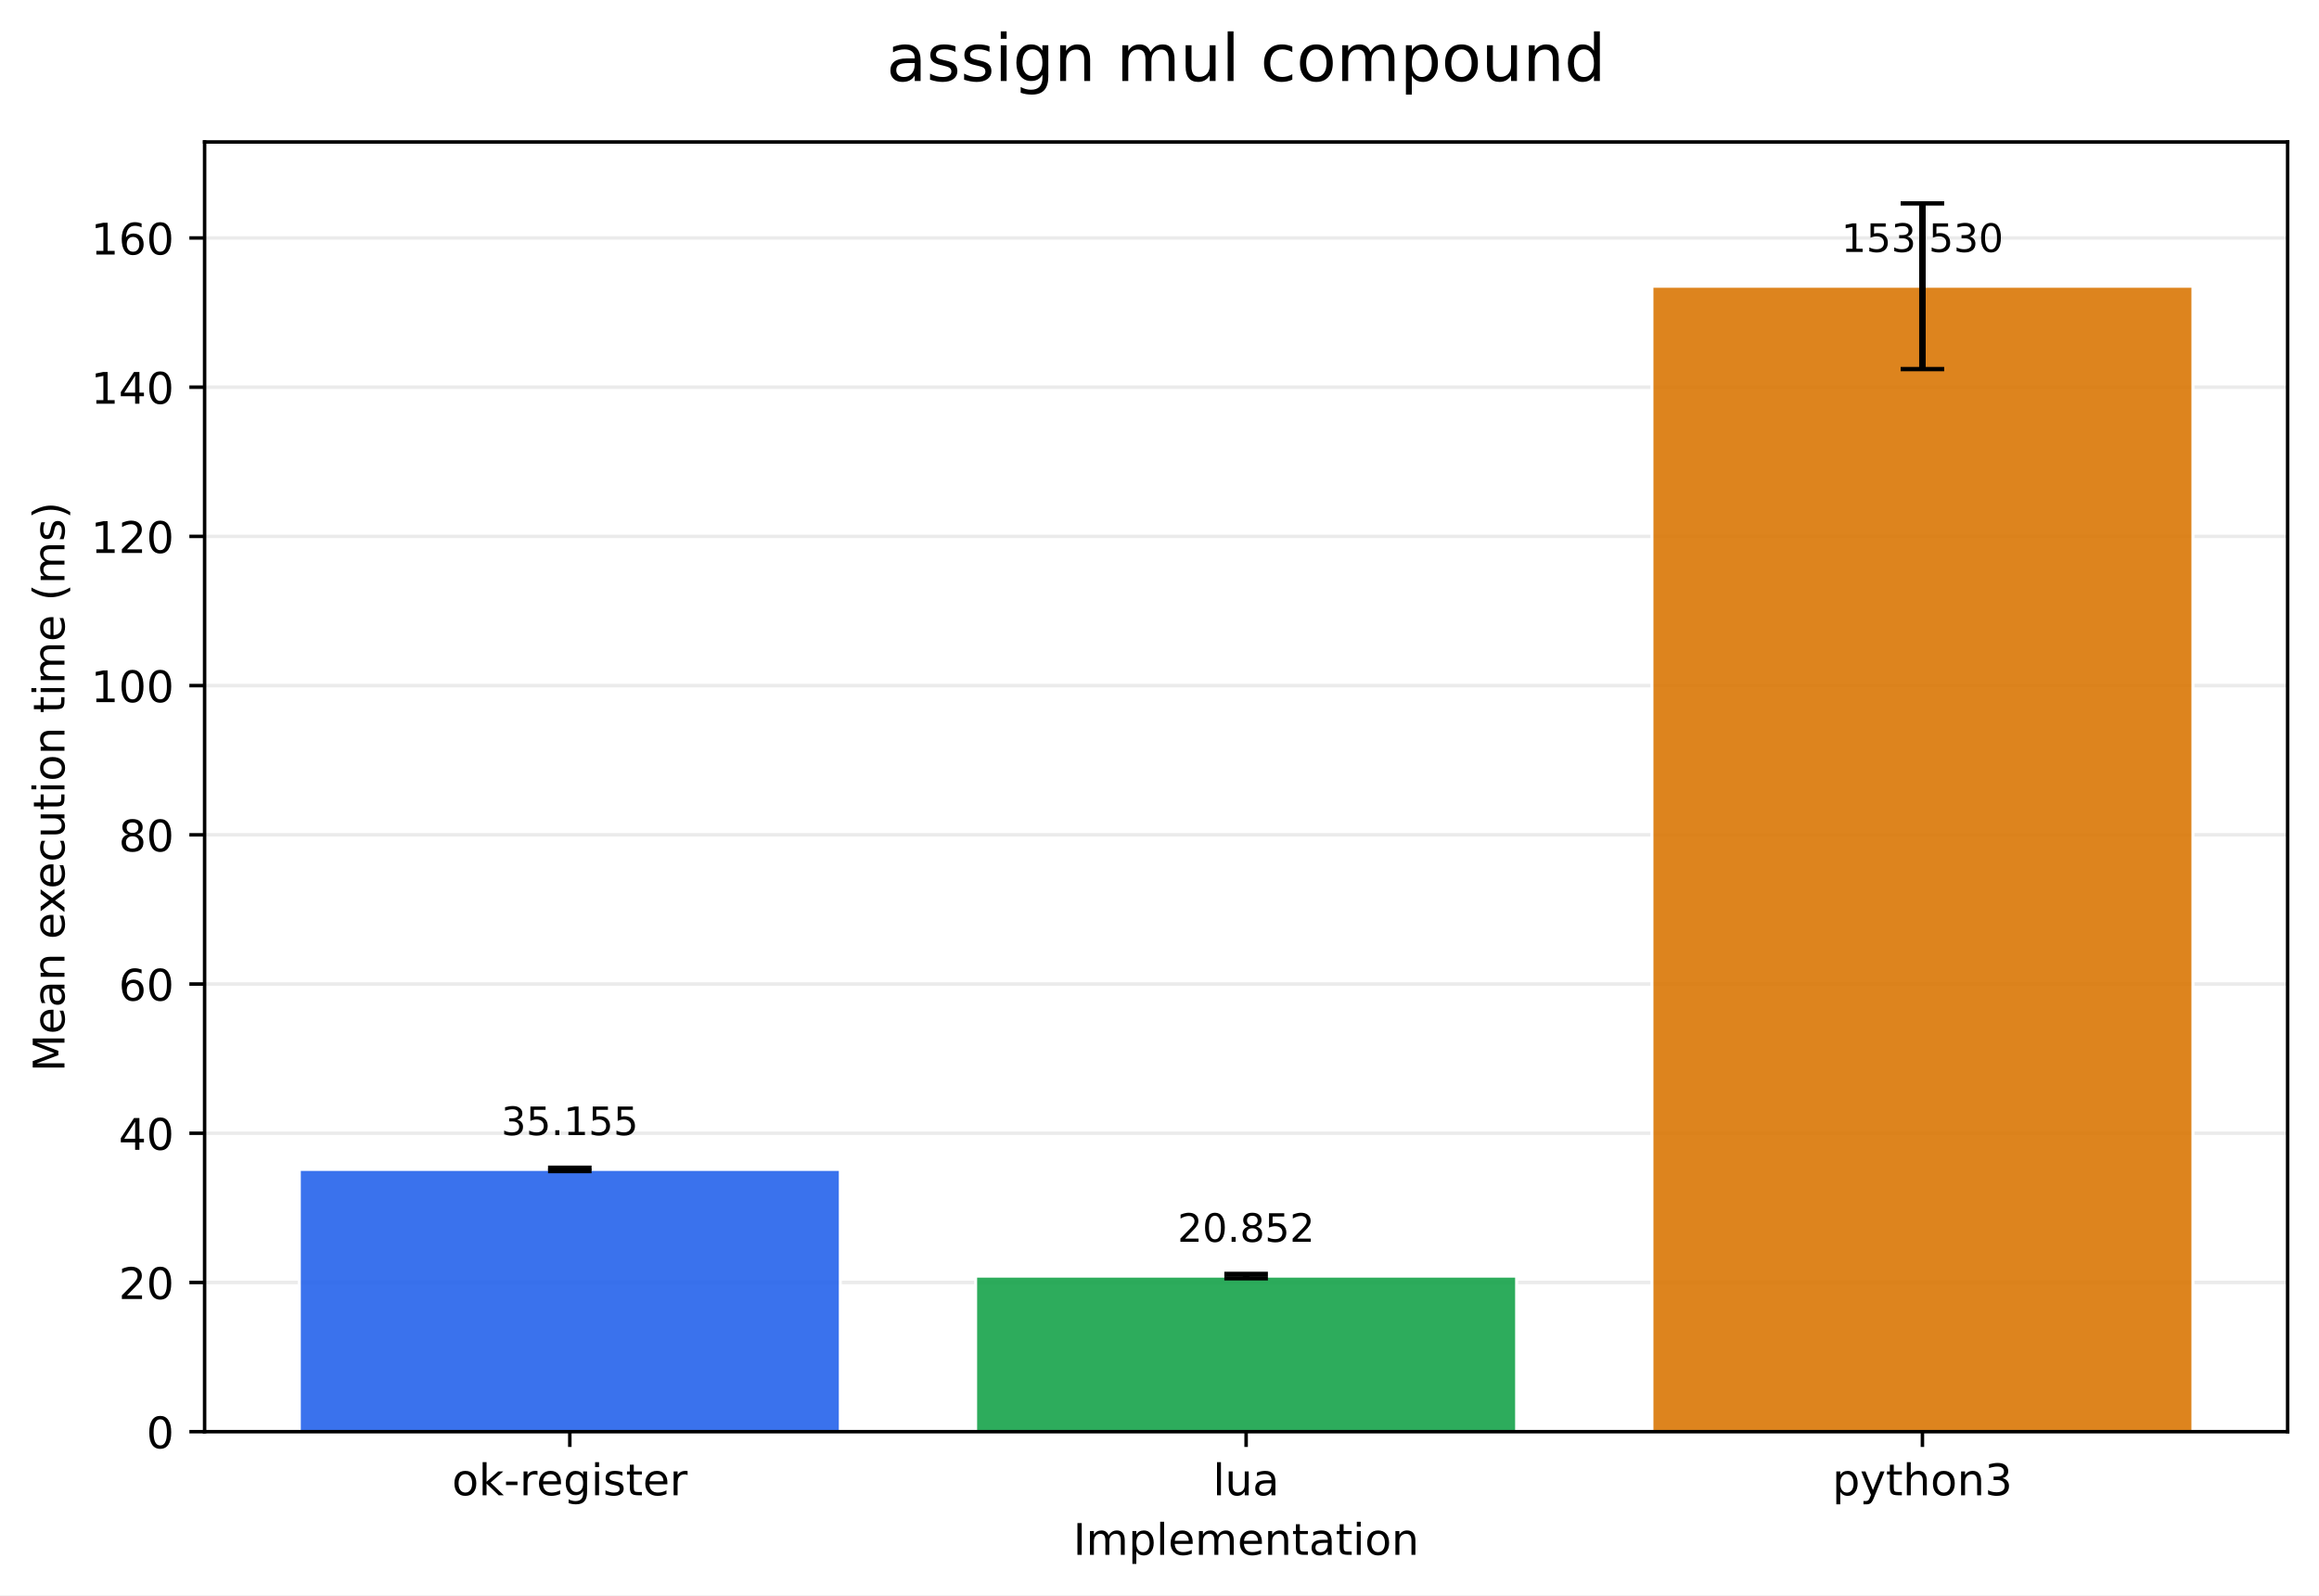
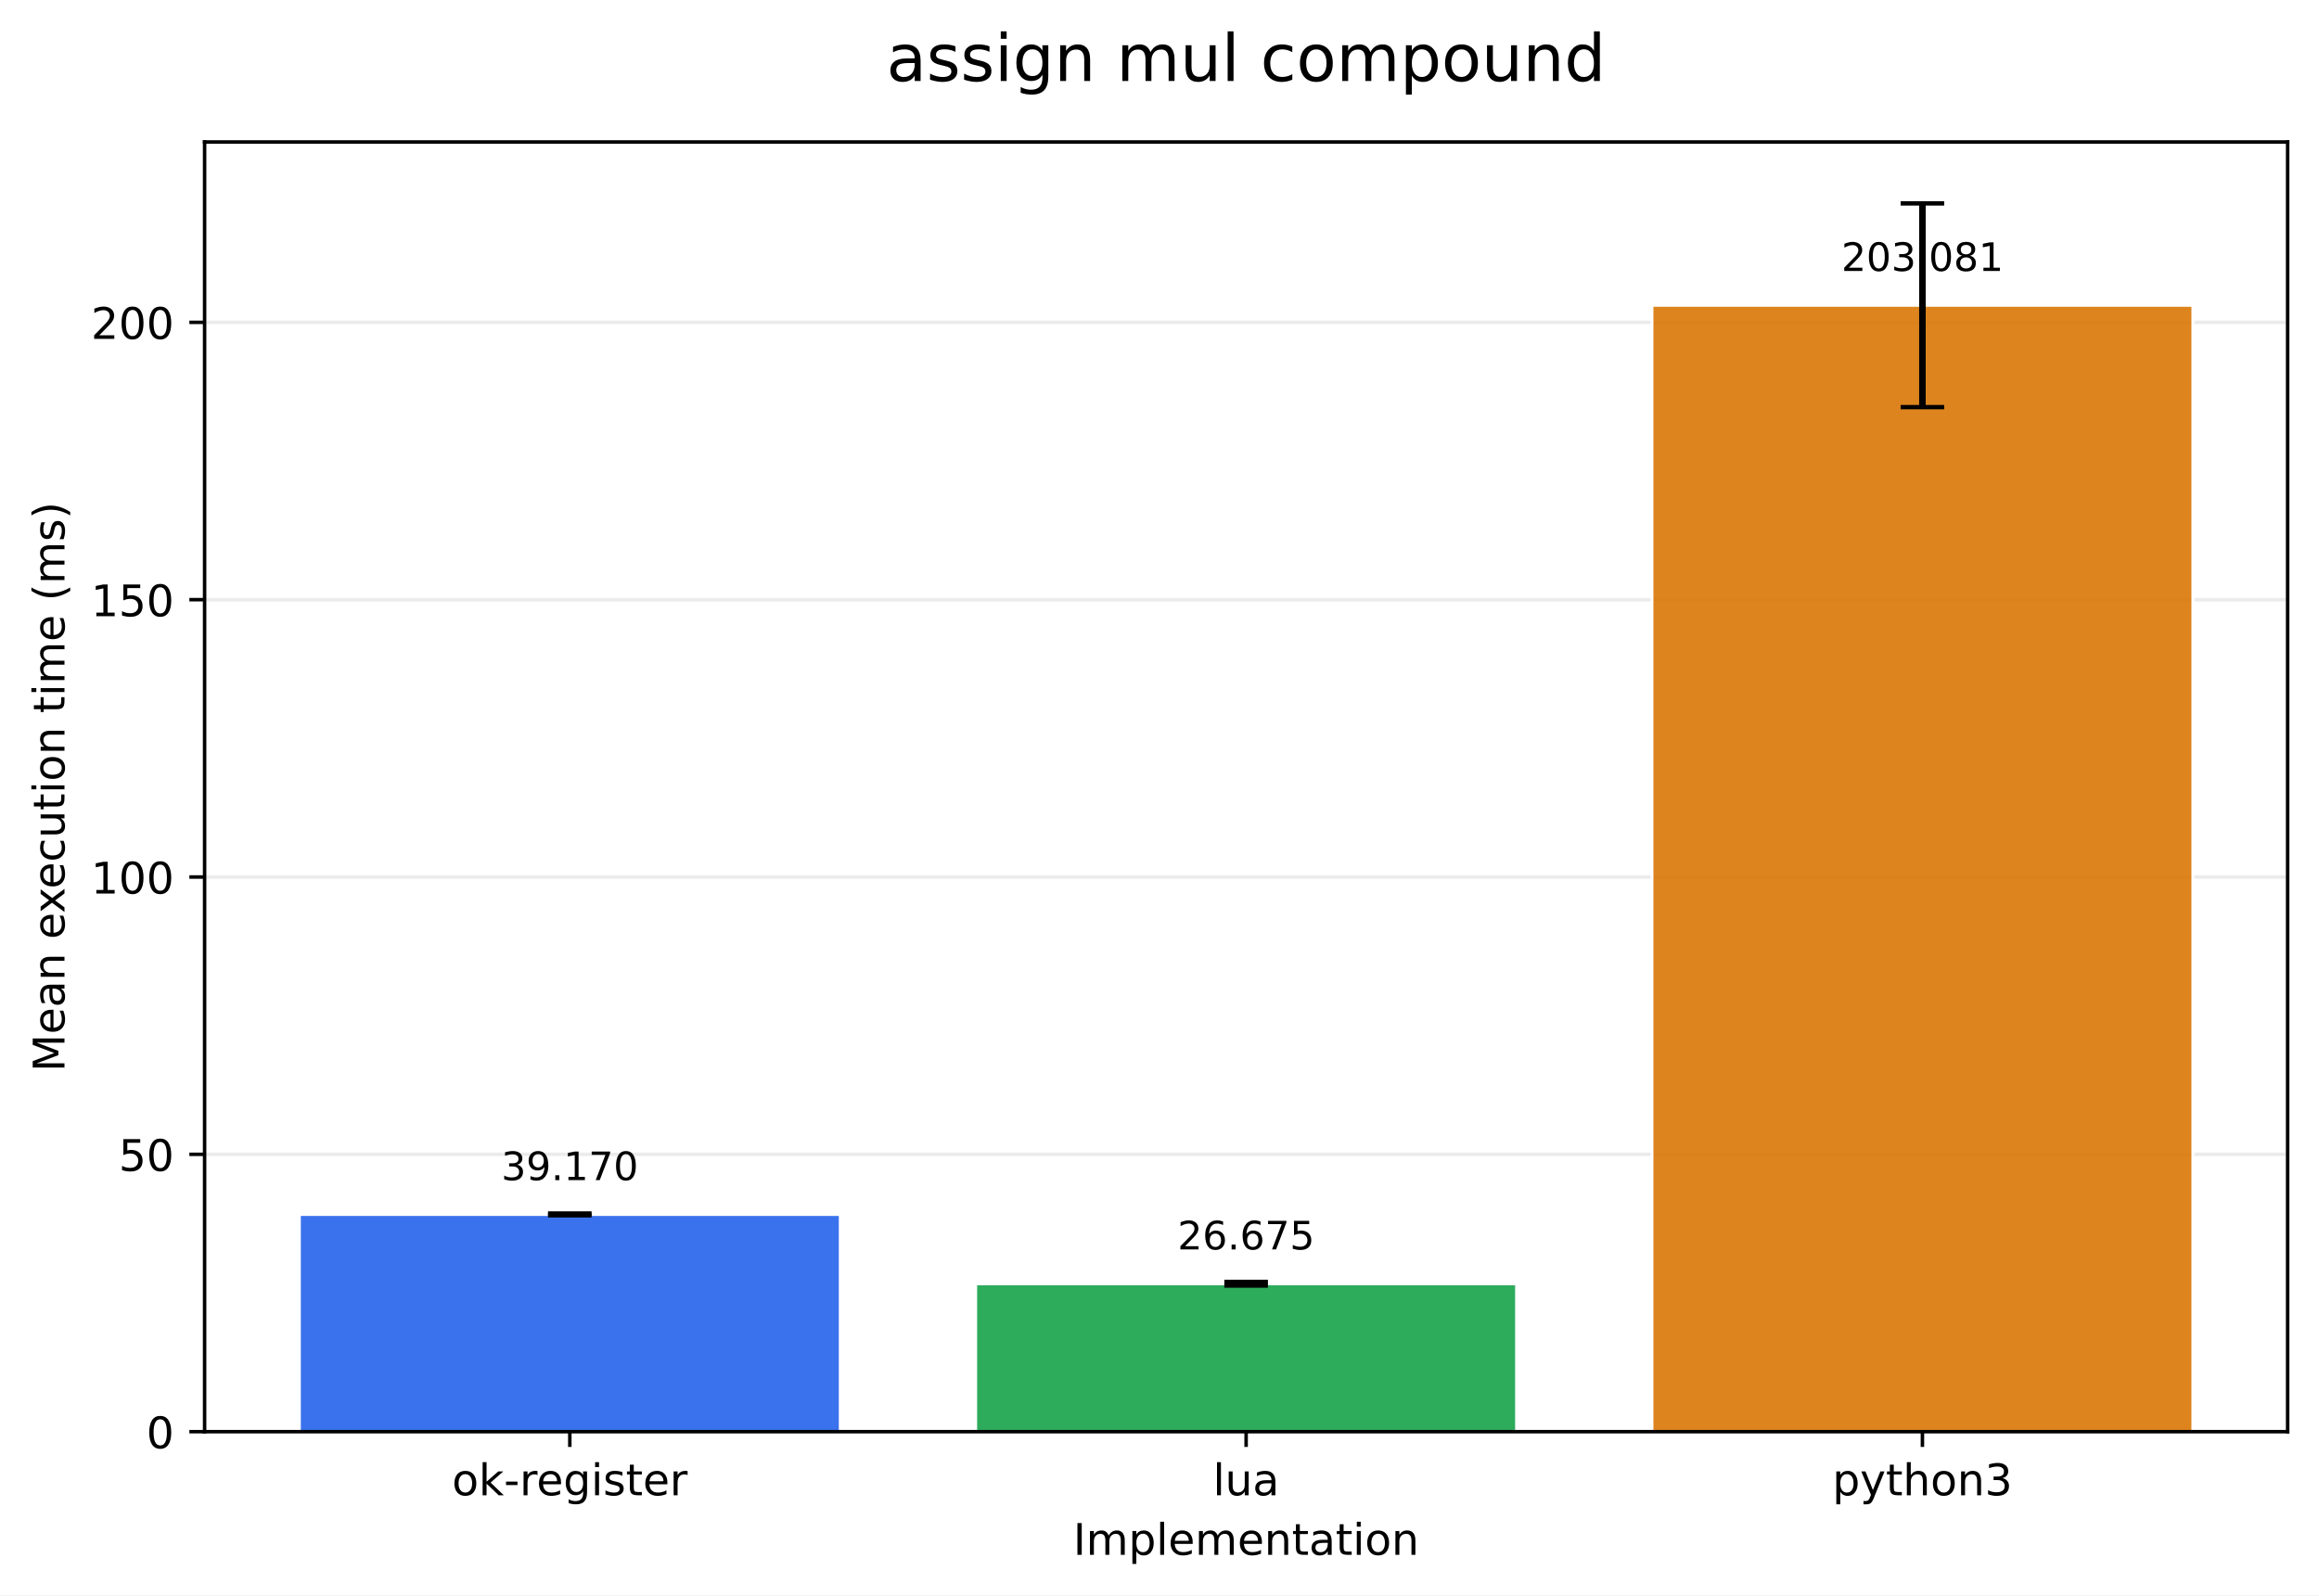
<svg xmlns="http://www.w3.org/2000/svg" xmlns:xlink="http://www.w3.org/1999/xlink" width="532.316pt" height="366.274pt" viewBox="0 0 532.316 366.274" version="1.1">
  <defs>
    <style type="text/css">*{stroke-linejoin: round; stroke-linecap: butt}</style>
  </defs>
  <g id="figure_1">
    <g id="patch_1">
      <path d="M 0 366.274  L 532.316 366.274  L 532.316 0  L 0 0  z " style="fill: #ffffff" />
    </g>
    <g id="axes_1">
      <g id="patch_2">
        <path d="M 46.966 328.718  L 525.116 328.718  L 525.116 32.598  L 46.966 32.598  z " style="fill: #ffffff" />
      </g>
      <g id="matplotlib.axis_1">
        <g id="xtick_1">
          <g id="line2d_1">
            <defs>
-               <path id="md58a244734" d="M 0 0  L 0 3.5  " style="stroke: #000000; stroke-width: 0.8" />
+               <path id="m7329ab3011" d="M 0 0  L 0 3.5  " style="stroke: #000000; stroke-width: 0.8" />
            </defs>
            <g>
-               <use xlink:href="#md58a244734" x="130.797" y="328.718" style="stroke: #000000; stroke-width: 0.8" />
+               <use xlink:href="#m7329ab3011" x="130.797" y="328.718" style="stroke: #000000; stroke-width: 0.8" />
            </g>
          </g>
          <g id="text_1">
            <g transform="translate(103.7588 343.3161) scale(0.1 -0.1)">
              <defs>
                <path id="DejaVuSans-6f" d="M 1959 3097  Q 1497 3097 1228 2736  Q 959 2375 959 1747  Q 959 1119 1226 758  Q 1494 397 1959 397  Q 2419 397 2687 759  Q 2956 1122 2956 1747  Q 2956 2369 2687 2733  Q 2419 3097 1959 3097  z M 1959 3584  Q 2709 3584 3137 3096  Q 3566 2609 3566 1747  Q 3566 888 3137 398  Q 2709 -91 1959 -91  Q 1206 -91 779 398  Q 353 888 353 1747  Q 353 2609 779 3096  Q 1206 3584 1959 3584  z " transform="scale(0.015625)" />
                <path id="DejaVuSans-6b" d="M 581 4863  L 1159 4863  L 1159 1991  L 2875 3500  L 3609 3500  L 1753 1863  L 3688 0  L 2938 0  L 1159 1709  L 1159 0  L 581 0  L 581 4863  z " transform="scale(0.015625)" />
                <path id="DejaVuSans-2d" d="M 313 2009  L 1997 2009  L 1997 1497  L 313 1497  L 313 2009  z " transform="scale(0.015625)" />
                <path id="DejaVuSans-72" d="M 2631 2963  Q 2534 3019 2420 3045  Q 2306 3072 2169 3072  Q 1681 3072 1420 2755  Q 1159 2438 1159 1844  L 1159 0  L 581 0  L 581 3500  L 1159 3500  L 1159 2956  Q 1341 3275 1631 3429  Q 1922 3584 2338 3584  Q 2397 3584 2469 3576  Q 2541 3569 2628 3553  L 2631 2963  z " transform="scale(0.015625)" />
                <path id="DejaVuSans-65" d="M 3597 1894  L 3597 1613  L 953 1613  Q 991 1019 1311 708  Q 1631 397 2203 397  Q 2534 397 2845 478  Q 3156 559 3463 722  L 3463 178  Q 3153 47 2828 -22  Q 2503 -91 2169 -91  Q 1331 -91 842 396  Q 353 884 353 1716  Q 353 2575 817 3079  Q 1281 3584 2069 3584  Q 2775 3584 3186 3129  Q 3597 2675 3597 1894  z M 3022 2063  Q 3016 2534 2758 2815  Q 2500 3097 2075 3097  Q 1594 3097 1305 2825  Q 1016 2553 972 2059  L 3022 2063  z " transform="scale(0.015625)" />
                <path id="DejaVuSans-67" d="M 2906 1791  Q 2906 2416 2648 2759  Q 2391 3103 1925 3103  Q 1463 3103 1205 2759  Q 947 2416 947 1791  Q 947 1169 1205 825  Q 1463 481 1925 481  Q 2391 481 2648 825  Q 2906 1169 2906 1791  z M 3481 434  Q 3481 -459 3084 -895  Q 2688 -1331 1869 -1331  Q 1566 -1331 1297 -1286  Q 1028 -1241 775 -1147  L 775 -588  Q 1028 -725 1275 -790  Q 1522 -856 1778 -856  Q 2344 -856 2625 -561  Q 2906 -266 2906 331  L 2906 616  Q 2728 306 2450 153  Q 2172 0 1784 0  Q 1141 0 747 490  Q 353 981 353 1791  Q 353 2603 747 3093  Q 1141 3584 1784 3584  Q 2172 3584 2450 3431  Q 2728 3278 2906 2969  L 2906 3500  L 3481 3500  L 3481 434  z " transform="scale(0.015625)" />
                <path id="DejaVuSans-69" d="M 603 3500  L 1178 3500  L 1178 0  L 603 0  L 603 3500  z M 603 4863  L 1178 4863  L 1178 4134  L 603 4134  L 603 4863  z " transform="scale(0.015625)" />
                <path id="DejaVuSans-73" d="M 2834 3397  L 2834 2853  Q 2591 2978 2328 3040  Q 2066 3103 1784 3103  Q 1356 3103 1142 2972  Q 928 2841 928 2578  Q 928 2378 1081 2264  Q 1234 2150 1697 2047  L 1894 2003  Q 2506 1872 2764 1633  Q 3022 1394 3022 966  Q 3022 478 2636 193  Q 2250 -91 1575 -91  Q 1294 -91 989 -36  Q 684 19 347 128  L 347 722  Q 666 556 975 473  Q 1284 391 1588 391  Q 1994 391 2212 530  Q 2431 669 2431 922  Q 2431 1156 2273 1281  Q 2116 1406 1581 1522  L 1381 1569  Q 847 1681 609 1914  Q 372 2147 372 2553  Q 372 3047 722 3315  Q 1072 3584 1716 3584  Q 2034 3584 2315 3537  Q 2597 3491 2834 3397  z " transform="scale(0.015625)" />
                <path id="DejaVuSans-74" d="M 1172 4494  L 1172 3500  L 2356 3500  L 2356 3053  L 1172 3053  L 1172 1153  Q 1172 725 1289 603  Q 1406 481 1766 481  L 2356 481  L 2356 0  L 1766 0  Q 1100 0 847 248  Q 594 497 594 1153  L 594 3053  L 172 3053  L 172 3500  L 594 3500  L 594 4494  L 1172 4494  z " transform="scale(0.015625)" />
              </defs>
              <use xlink:href="#DejaVuSans-6f" />
              <use xlink:href="#DejaVuSans-6b" transform="translate(61.18164 0)" />
              <use xlink:href="#DejaVuSans-2d" transform="translate(119.0918 0)" />
              <use xlink:href="#DejaVuSans-72" transform="translate(155.1758 0)" />
              <use xlink:href="#DejaVuSans-65" transform="translate(194.0391 0)" />
              <use xlink:href="#DejaVuSans-67" transform="translate(255.5625 0)" />
              <use xlink:href="#DejaVuSans-69" transform="translate(319.0391 0)" />
              <use xlink:href="#DejaVuSans-73" transform="translate(346.8223 0)" />
              <use xlink:href="#DejaVuSans-74" transform="translate(398.9219 0)" />
              <use xlink:href="#DejaVuSans-65" transform="translate(438.1309 0)" />
              <use xlink:href="#DejaVuSans-72" transform="translate(499.6543 0)" />
            </g>
          </g>
        </g>
        <g id="xtick_2">
          <g id="line2d_2">
            <g>
-               <use xlink:href="#md58a244734" x="286.041" y="328.718" style="stroke: #000000; stroke-width: 0.8" />
+               <use xlink:href="#m7329ab3011" x="286.041" y="328.718" style="stroke: #000000; stroke-width: 0.8" />
            </g>
          </g>
          <g id="text_2">
            <g transform="translate(278.4187 343.3161) scale(0.1 -0.1)">
              <defs>
                <path id="DejaVuSans-6c" d="M 603 4863  L 1178 4863  L 1178 0  L 603 0  L 603 4863  z " transform="scale(0.015625)" />
                <path id="DejaVuSans-75" d="M 544 1381  L 544 3500  L 1119 3500  L 1119 1403  Q 1119 906 1312 657  Q 1506 409 1894 409  Q 2359 409 2629 706  Q 2900 1003 2900 1516  L 2900 3500  L 3475 3500  L 3475 0  L 2900 0  L 2900 538  Q 2691 219 2414 64  Q 2138 -91 1772 -91  Q 1169 -91 856 284  Q 544 659 544 1381  z M 1991 3584  L 1991 3584  z " transform="scale(0.015625)" />
                <path id="DejaVuSans-61" d="M 2194 1759  Q 1497 1759 1228 1600  Q 959 1441 959 1056  Q 959 750 1161 570  Q 1363 391 1709 391  Q 2188 391 2477 730  Q 2766 1069 2766 1631  L 2766 1759  L 2194 1759  z M 3341 1997  L 3341 0  L 2766 0  L 2766 531  Q 2569 213 2275 61  Q 1981 -91 1556 -91  Q 1019 -91 701 211  Q 384 513 384 1019  Q 384 1609 779 1909  Q 1175 2209 1959 2209  L 2766 2209  L 2766 2266  Q 2766 2663 2505 2880  Q 2244 3097 1772 3097  Q 1472 3097 1187 3025  Q 903 2953 641 2809  L 641 3341  Q 956 3463 1253 3523  Q 1550 3584 1831 3584  Q 2591 3584 2966 3190  Q 3341 2797 3341 1997  z " transform="scale(0.015625)" />
              </defs>
              <use xlink:href="#DejaVuSans-6c" />
              <use xlink:href="#DejaVuSans-75" transform="translate(27.7832 0)" />
              <use xlink:href="#DejaVuSans-61" transform="translate(91.16211 0)" />
            </g>
          </g>
        </g>
        <g id="xtick_3">
          <g id="line2d_3">
            <g>
-               <use xlink:href="#md58a244734" x="441.284" y="328.718" style="stroke: #000000; stroke-width: 0.8" />
+               <use xlink:href="#m7329ab3011" x="441.284" y="328.718" style="stroke: #000000; stroke-width: 0.8" />
            </g>
          </g>
          <g id="text_3">
            <g transform="translate(420.6123 343.3161) scale(0.1 -0.1)">
              <defs>
                <path id="DejaVuSans-70" d="M 1159 525  L 1159 -1331  L 581 -1331  L 581 3500  L 1159 3500  L 1159 2969  Q 1341 3281 1617 3432  Q 1894 3584 2278 3584  Q 2916 3584 3314 3078  Q 3713 2572 3713 1747  Q 3713 922 3314 415  Q 2916 -91 2278 -91  Q 1894 -91 1617 61  Q 1341 213 1159 525  z M 3116 1747  Q 3116 2381 2855 2742  Q 2594 3103 2138 3103  Q 1681 3103 1420 2742  Q 1159 2381 1159 1747  Q 1159 1113 1420 752  Q 1681 391 2138 391  Q 2594 391 2855 752  Q 3116 1113 3116 1747  z " transform="scale(0.015625)" />
                <path id="DejaVuSans-79" d="M 2059 -325  Q 1816 -950 1584 -1140  Q 1353 -1331 966 -1331  L 506 -1331  L 506 -850  L 844 -850  Q 1081 -850 1212 -737  Q 1344 -625 1503 -206  L 1606 56  L 191 3500  L 800 3500  L 1894 763  L 2988 3500  L 3597 3500  L 2059 -325  z " transform="scale(0.015625)" />
                <path id="DejaVuSans-68" d="M 3513 2113  L 3513 0  L 2938 0  L 2938 2094  Q 2938 2591 2744 2837  Q 2550 3084 2163 3084  Q 1697 3084 1428 2787  Q 1159 2491 1159 1978  L 1159 0  L 581 0  L 581 4863  L 1159 4863  L 1159 2956  Q 1366 3272 1645 3428  Q 1925 3584 2291 3584  Q 2894 3584 3203 3211  Q 3513 2838 3513 2113  z " transform="scale(0.015625)" />
                <path id="DejaVuSans-6e" d="M 3513 2113  L 3513 0  L 2938 0  L 2938 2094  Q 2938 2591 2744 2837  Q 2550 3084 2163 3084  Q 1697 3084 1428 2787  Q 1159 2491 1159 1978  L 1159 0  L 581 0  L 581 3500  L 1159 3500  L 1159 2956  Q 1366 3272 1645 3428  Q 1925 3584 2291 3584  Q 2894 3584 3203 3211  Q 3513 2838 3513 2113  z " transform="scale(0.015625)" />
                <path id="DejaVuSans-33" d="M 2597 2516  Q 3050 2419 3304 2112  Q 3559 1806 3559 1356  Q 3559 666 3084 287  Q 2609 -91 1734 -91  Q 1441 -91 1130 -33  Q 819 25 488 141  L 488 750  Q 750 597 1062 519  Q 1375 441 1716 441  Q 2309 441 2620 675  Q 2931 909 2931 1356  Q 2931 1769 2642 2001  Q 2353 2234 1838 2234  L 1294 2234  L 1294 2753  L 1863 2753  Q 2328 2753 2575 2939  Q 2822 3125 2822 3475  Q 2822 3834 2567 4026  Q 2313 4219 1838 4219  Q 1578 4219 1281 4162  Q 984 4106 628 3988  L 628 4550  Q 988 4650 1302 4700  Q 1616 4750 1894 4750  Q 2613 4750 3031 4423  Q 3450 4097 3450 3541  Q 3450 3153 3228 2886  Q 3006 2619 2597 2516  z " transform="scale(0.015625)" />
              </defs>
              <use xlink:href="#DejaVuSans-70" />
              <use xlink:href="#DejaVuSans-79" transform="translate(63.47656 0)" />
              <use xlink:href="#DejaVuSans-74" transform="translate(122.6562 0)" />
              <use xlink:href="#DejaVuSans-68" transform="translate(161.8652 0)" />
              <use xlink:href="#DejaVuSans-6f" transform="translate(225.2441 0)" />
              <use xlink:href="#DejaVuSans-6e" transform="translate(286.4258 0)" />
              <use xlink:href="#DejaVuSans-33" transform="translate(349.8047 0)" />
            </g>
          </g>
        </g>
        <g id="text_4">
          <g transform="translate(246.3383 356.9942) scale(0.1 -0.1)">
            <defs>
              <path id="DejaVuSans-49" d="M 628 4666  L 1259 4666  L 1259 0  L 628 0  L 628 4666  z " transform="scale(0.015625)" />
              <path id="DejaVuSans-6d" d="M 3328 2828  Q 3544 3216 3844 3400  Q 4144 3584 4550 3584  Q 5097 3584 5394 3201  Q 5691 2819 5691 2113  L 5691 0  L 5113 0  L 5113 2094  Q 5113 2597 4934 2840  Q 4756 3084 4391 3084  Q 3944 3084 3684 2787  Q 3425 2491 3425 1978  L 3425 0  L 2847 0  L 2847 2094  Q 2847 2600 2669 2842  Q 2491 3084 2119 3084  Q 1678 3084 1418 2786  Q 1159 2488 1159 1978  L 1159 0  L 581 0  L 581 3500  L 1159 3500  L 1159 2956  Q 1356 3278 1631 3431  Q 1906 3584 2284 3584  Q 2666 3584 2933 3390  Q 3200 3197 3328 2828  z " transform="scale(0.015625)" />
            </defs>
            <use xlink:href="#DejaVuSans-49" />
            <use xlink:href="#DejaVuSans-6d" transform="translate(29.49219 0)" />
            <use xlink:href="#DejaVuSans-70" transform="translate(126.9043 0)" />
            <use xlink:href="#DejaVuSans-6c" transform="translate(190.3809 0)" />
            <use xlink:href="#DejaVuSans-65" transform="translate(218.1641 0)" />
            <use xlink:href="#DejaVuSans-6d" transform="translate(279.6875 0)" />
            <use xlink:href="#DejaVuSans-65" transform="translate(377.0996 0)" />
            <use xlink:href="#DejaVuSans-6e" transform="translate(438.623 0)" />
            <use xlink:href="#DejaVuSans-74" transform="translate(502.002 0)" />
            <use xlink:href="#DejaVuSans-61" transform="translate(541.2109 0)" />
            <use xlink:href="#DejaVuSans-74" transform="translate(602.4902 0)" />
            <use xlink:href="#DejaVuSans-69" transform="translate(641.6992 0)" />
            <use xlink:href="#DejaVuSans-6f" transform="translate(669.4824 0)" />
            <use xlink:href="#DejaVuSans-6e" transform="translate(730.6641 0)" />
          </g>
        </g>
      </g>
      <g id="matplotlib.axis_2">
        <g id="ytick_1">
          <g id="line2d_4">
-             <path d="M 46.966 328.718  L 525.116 328.718  " clip-path="url(#paeb2b3d652)" style="fill: none; stroke: #b0b0b0; stroke-opacity: 0.25; stroke-width: 0.8; stroke-linecap: square" />
+             <path d="M 46.966 328.718  L 525.116 328.718  " clip-path="url(#p9474ddec72)" style="fill: none; stroke: #b0b0b0; stroke-opacity: 0.25; stroke-width: 0.8; stroke-linecap: square" />
          </g>
          <g id="line2d_5">
            <defs>
-               <path id="m22e25699c2" d="M 0 0  L -3.5 0  " style="stroke: #000000; stroke-width: 0.8" />
+               <path id="m85059aa230" d="M 0 0  L -3.5 0  " style="stroke: #000000; stroke-width: 0.8" />
            </defs>
            <g>
-               <use xlink:href="#m22e25699c2" x="46.966" y="328.718" style="stroke: #000000; stroke-width: 0.8" />
+               <use xlink:href="#m85059aa230" x="46.966" y="328.718" style="stroke: #000000; stroke-width: 0.8" />
            </g>
          </g>
          <g id="text_5">
            <g transform="translate(33.60312 332.5169) scale(0.1 -0.1)">
              <defs>
                <path id="DejaVuSans-30" d="M 2034 4250  Q 1547 4250 1301 3770  Q 1056 3291 1056 2328  Q 1056 1369 1301 889  Q 1547 409 2034 409  Q 2525 409 2770 889  Q 3016 1369 3016 2328  Q 3016 3291 2770 3770  Q 2525 4250 2034 4250  z M 2034 4750  Q 2819 4750 3233 4129  Q 3647 3509 3647 2328  Q 3647 1150 3233 529  Q 2819 -91 2034 -91  Q 1250 -91 836 529  Q 422 1150 422 2328  Q 422 3509 836 4129  Q 1250 4750 2034 4750  z " transform="scale(0.015625)" />
              </defs>
              <use xlink:href="#DejaVuSans-30" />
            </g>
          </g>
        </g>
        <g id="ytick_2">
          <g id="line2d_6">
-             <path d="M 46.966 294.458  L 525.116 294.458  " clip-path="url(#paeb2b3d652)" style="fill: none; stroke: #b0b0b0; stroke-opacity: 0.25; stroke-width: 0.8; stroke-linecap: square" />
+             <path d="M 46.966 265.04  L 525.116 265.04  " clip-path="url(#p9474ddec72)" style="fill: none; stroke: #b0b0b0; stroke-opacity: 0.25; stroke-width: 0.8; stroke-linecap: square" />
          </g>
          <g id="line2d_7">
            <g>
-               <use xlink:href="#m22e25699c2" x="46.966" y="294.458" style="stroke: #000000; stroke-width: 0.8" />
+               <use xlink:href="#m85059aa230" x="46.966" y="265.04" style="stroke: #000000; stroke-width: 0.8" />
            </g>
          </g>
          <g id="text_6">
-             <g transform="translate(27.24063 298.2567) scale(0.1 -0.1)">
-               <defs>
-                 <path id="DejaVuSans-32" d="M 1228 531  L 3431 531  L 3431 0  L 469 0  L 469 531  Q 828 903 1448 1529  Q 2069 2156 2228 2338  Q 2531 2678 2651 2914  Q 2772 3150 2772 3378  Q 2772 3750 2511 3984  Q 2250 4219 1831 4219  Q 1534 4219 1204 4116  Q 875 4013 500 3803  L 500 4441  Q 881 4594 1212 4672  Q 1544 4750 1819 4750  Q 2544 4750 2975 4387  Q 3406 4025 3406 3419  Q 3406 3131 3298 2873  Q 3191 2616 2906 2266  Q 2828 2175 2409 1742  Q 1991 1309 1228 531  z " transform="scale(0.015625)" />
-               </defs>
-               <use xlink:href="#DejaVuSans-32" />
+             <g transform="translate(27.24063 268.8396) scale(0.1 -0.1)">
+               <defs>
+                 <path id="DejaVuSans-35" d="M 691 4666  L 3169 4666  L 3169 4134  L 1269 4134  L 1269 2991  Q 1406 3038 1543 3061  Q 1681 3084 1819 3084  Q 2600 3084 3056 2656  Q 3513 2228 3513 1497  Q 3513 744 3044 326  Q 2575 -91 1722 -91  Q 1428 -91 1123 -41  Q 819 9 494 109  L 494 744  Q 775 591 1075 516  Q 1375 441 1709 441  Q 2250 441 2565 725  Q 2881 1009 2881 1497  Q 2881 1984 2565 2268  Q 2250 2553 1709 2553  Q 1456 2553 1204 2497  Q 953 2441 691 2322  L 691 4666  z " transform="scale(0.015625)" />
+               </defs>
+               <use xlink:href="#DejaVuSans-35" />
              <use xlink:href="#DejaVuSans-30" transform="translate(63.62305 0)" />
            </g>
          </g>
        </g>
        <g id="ytick_3">
          <g id="line2d_8">
-             <path d="M 46.966 260.197  L 525.116 260.197  " clip-path="url(#paeb2b3d652)" style="fill: none; stroke: #b0b0b0; stroke-opacity: 0.25; stroke-width: 0.8; stroke-linecap: square" />
+             <path d="M 46.966 201.363  L 525.116 201.363  " clip-path="url(#p9474ddec72)" style="fill: none; stroke: #b0b0b0; stroke-opacity: 0.25; stroke-width: 0.8; stroke-linecap: square" />
          </g>
          <g id="line2d_9">
            <g>
-               <use xlink:href="#m22e25699c2" x="46.966" y="260.197" style="stroke: #000000; stroke-width: 0.8" />
+               <use xlink:href="#m85059aa230" x="46.966" y="201.363" style="stroke: #000000; stroke-width: 0.8" />
            </g>
          </g>
          <g id="text_7">
-             <g transform="translate(27.24063 263.9966) scale(0.1 -0.1)">
-               <defs>
-                 <path id="DejaVuSans-34" d="M 2419 4116  L 825 1625  L 2419 1625  L 2419 4116  z M 2253 4666  L 3047 4666  L 3047 1625  L 3713 1625  L 3713 1100  L 3047 1100  L 3047 0  L 2419 0  L 2419 1100  L 313 1100  L 313 1709  L 2253 4666  z " transform="scale(0.015625)" />
-               </defs>
-               <use xlink:href="#DejaVuSans-34" />
-               <use xlink:href="#DejaVuSans-30" transform="translate(63.62305 0)" />
-             </g>
-           </g>
-         </g>
-         <g id="ytick_4">
-           <g id="line2d_10">
-             <path d="M 46.966 225.937  L 525.116 225.937  " clip-path="url(#paeb2b3d652)" style="fill: none; stroke: #b0b0b0; stroke-opacity: 0.25; stroke-width: 0.8; stroke-linecap: square" />
-           </g>
-           <g id="line2d_11">
-             <g>
-               <use xlink:href="#m22e25699c2" x="46.966" y="225.937" style="stroke: #000000; stroke-width: 0.8" />
-             </g>
-           </g>
-           <g id="text_8">
-             <g transform="translate(27.24063 229.7365) scale(0.1 -0.1)">
-               <defs>
-                 <path id="DejaVuSans-36" d="M 2113 2584  Q 1688 2584 1439 2293  Q 1191 2003 1191 1497  Q 1191 994 1439 701  Q 1688 409 2113 409  Q 2538 409 2786 701  Q 3034 994 3034 1497  Q 3034 2003 2786 2293  Q 2538 2584 2113 2584  z M 3366 4563  L 3366 3988  Q 3128 4100 2886 4159  Q 2644 4219 2406 4219  Q 1781 4219 1451 3797  Q 1122 3375 1075 2522  Q 1259 2794 1537 2939  Q 1816 3084 2150 3084  Q 2853 3084 3261 2657  Q 3669 2231 3669 1497  Q 3669 778 3244 343  Q 2819 -91 2113 -91  Q 1303 -91 875 529  Q 447 1150 447 2328  Q 447 3434 972 4092  Q 1497 4750 2381 4750  Q 2619 4750 2861 4703  Q 3103 4656 3366 4563  z " transform="scale(0.015625)" />
-               </defs>
-               <use xlink:href="#DejaVuSans-36" />
-               <use xlink:href="#DejaVuSans-30" transform="translate(63.62305 0)" />
-             </g>
-           </g>
-         </g>
-         <g id="ytick_5">
-           <g id="line2d_12">
-             <path d="M 46.966 191.677  L 525.116 191.677  " clip-path="url(#paeb2b3d652)" style="fill: none; stroke: #b0b0b0; stroke-opacity: 0.25; stroke-width: 0.8; stroke-linecap: square" />
-           </g>
-           <g id="line2d_13">
-             <g>
-               <use xlink:href="#m22e25699c2" x="46.966" y="191.677" style="stroke: #000000; stroke-width: 0.8" />
-             </g>
-           </g>
-           <g id="text_9">
-             <g transform="translate(27.24063 195.4763) scale(0.1 -0.1)">
-               <defs>
-                 <path id="DejaVuSans-38" d="M 2034 2216  Q 1584 2216 1326 1975  Q 1069 1734 1069 1313  Q 1069 891 1326 650  Q 1584 409 2034 409  Q 2484 409 2743 651  Q 3003 894 3003 1313  Q 3003 1734 2745 1975  Q 2488 2216 2034 2216  z M 1403 2484  Q 997 2584 770 2862  Q 544 3141 544 3541  Q 544 4100 942 4425  Q 1341 4750 2034 4750  Q 2731 4750 3128 4425  Q 3525 4100 3525 3541  Q 3525 3141 3298 2862  Q 3072 2584 2669 2484  Q 3125 2378 3379 2068  Q 3634 1759 3634 1313  Q 3634 634 3220 271  Q 2806 -91 2034 -91  Q 1263 -91 848 271  Q 434 634 434 1313  Q 434 1759 690 2068  Q 947 2378 1403 2484  z M 1172 3481  Q 1172 3119 1398 2916  Q 1625 2713 2034 2713  Q 2441 2713 2670 2916  Q 2900 3119 2900 3481  Q 2900 3844 2670 4047  Q 2441 4250 2034 4250  Q 1625 4250 1398 4047  Q 1172 3844 1172 3481  z " transform="scale(0.015625)" />
-               </defs>
-               <use xlink:href="#DejaVuSans-38" />
-               <use xlink:href="#DejaVuSans-30" transform="translate(63.62305 0)" />
-             </g>
-           </g>
-         </g>
-         <g id="ytick_6">
-           <g id="line2d_14">
-             <path d="M 46.966 157.417  L 525.116 157.417  " clip-path="url(#paeb2b3d652)" style="fill: none; stroke: #b0b0b0; stroke-opacity: 0.25; stroke-width: 0.8; stroke-linecap: square" />
-           </g>
-           <g id="line2d_15">
-             <g>
-               <use xlink:href="#m22e25699c2" x="46.966" y="157.417" style="stroke: #000000; stroke-width: 0.8" />
-             </g>
-           </g>
-           <g id="text_10">
-             <g transform="translate(20.87813 161.2162) scale(0.1 -0.1)">
+             <g transform="translate(20.87813 205.1624) scale(0.1 -0.1)">
              <defs>
                <path id="DejaVuSans-31" d="M 794 531  L 1825 531  L 1825 4091  L 703 3866  L 703 4441  L 1819 4666  L 2450 4666  L 2450 531  L 3481 531  L 3481 0  L 794 0  L 794 531  z " transform="scale(0.015625)" />
              </defs>
              <use xlink:href="#DejaVuSans-31" />
              <use xlink:href="#DejaVuSans-30" transform="translate(63.62305 0)" />
              <use xlink:href="#DejaVuSans-30" transform="translate(127.2461 0)" />
            </g>
          </g>
        </g>
-         <g id="ytick_7">
-           <g id="line2d_16">
-             <path d="M 46.966 123.157  L 525.116 123.157  " clip-path="url(#paeb2b3d652)" style="fill: none; stroke: #b0b0b0; stroke-opacity: 0.25; stroke-width: 0.8; stroke-linecap: square" />
-           </g>
-           <g id="line2d_17">
-             <g>
-               <use xlink:href="#m22e25699c2" x="46.966" y="123.157" style="stroke: #000000; stroke-width: 0.8" />
-             </g>
-           </g>
-           <g id="text_11">
-             <g transform="translate(20.87813 126.9561) scale(0.1 -0.1)">
+         <g id="ytick_4">
+           <g id="line2d_10">
+             <path d="M 46.966 137.686  L 525.116 137.686  " clip-path="url(#p9474ddec72)" style="fill: none; stroke: #b0b0b0; stroke-opacity: 0.25; stroke-width: 0.8; stroke-linecap: square" />
+           </g>
+           <g id="line2d_11">
+             <g>
+               <use xlink:href="#m85059aa230" x="46.966" y="137.686" style="stroke: #000000; stroke-width: 0.8" />
+             </g>
+           </g>
+           <g id="text_8">
+             <g transform="translate(20.87813 141.4852) scale(0.1 -0.1)">
              <use xlink:href="#DejaVuSans-31" />
-               <use xlink:href="#DejaVuSans-32" transform="translate(63.62305 0)" />
+               <use xlink:href="#DejaVuSans-35" transform="translate(63.62305 0)" />
              <use xlink:href="#DejaVuSans-30" transform="translate(127.2461 0)" />
            </g>
          </g>
        </g>
-         <g id="ytick_8">
-           <g id="line2d_18">
-             <path d="M 46.966 88.897  L 525.116 88.897  " clip-path="url(#paeb2b3d652)" style="fill: none; stroke: #b0b0b0; stroke-opacity: 0.25; stroke-width: 0.8; stroke-linecap: square" />
-           </g>
-           <g id="line2d_19">
-             <g>
-               <use xlink:href="#m22e25699c2" x="46.966" y="88.897" style="stroke: #000000; stroke-width: 0.8" />
-             </g>
-           </g>
-           <g id="text_12">
-             <g transform="translate(20.87813 92.69592) scale(0.1 -0.1)">
-               <use xlink:href="#DejaVuSans-31" />
-               <use xlink:href="#DejaVuSans-34" transform="translate(63.62305 0)" />
+         <g id="ytick_5">
+           <g id="line2d_12">
+             <path d="M 46.966 74.009  L 525.116 74.009  " clip-path="url(#p9474ddec72)" style="fill: none; stroke: #b0b0b0; stroke-opacity: 0.25; stroke-width: 0.8; stroke-linecap: square" />
+           </g>
+           <g id="line2d_13">
+             <g>
+               <use xlink:href="#m85059aa230" x="46.966" y="74.009" style="stroke: #000000; stroke-width: 0.8" />
+             </g>
+           </g>
+           <g id="text_9">
+             <g transform="translate(20.87813 77.80795) scale(0.1 -0.1)">
+               <defs>
+                 <path id="DejaVuSans-32" d="M 1228 531  L 3431 531  L 3431 0  L 469 0  L 469 531  Q 828 903 1448 1529  Q 2069 2156 2228 2338  Q 2531 2678 2651 2914  Q 2772 3150 2772 3378  Q 2772 3750 2511 3984  Q 2250 4219 1831 4219  Q 1534 4219 1204 4116  Q 875 4013 500 3803  L 500 4441  Q 881 4594 1212 4672  Q 1544 4750 1819 4750  Q 2544 4750 2975 4387  Q 3406 4025 3406 3419  Q 3406 3131 3298 2873  Q 3191 2616 2906 2266  Q 2828 2175 2409 1742  Q 1991 1309 1228 531  z " transform="scale(0.015625)" />
+               </defs>
+               <use xlink:href="#DejaVuSans-32" />
+               <use xlink:href="#DejaVuSans-30" transform="translate(63.62305 0)" />
              <use xlink:href="#DejaVuSans-30" transform="translate(127.2461 0)" />
            </g>
          </g>
        </g>
-         <g id="ytick_9">
-           <g id="line2d_20">
-             <path d="M 46.966 54.637  L 525.116 54.637  " clip-path="url(#paeb2b3d652)" style="fill: none; stroke: #b0b0b0; stroke-opacity: 0.25; stroke-width: 0.8; stroke-linecap: square" />
-           </g>
-           <g id="line2d_21">
-             <g>
-               <use xlink:href="#m22e25699c2" x="46.966" y="54.637" style="stroke: #000000; stroke-width: 0.8" />
-             </g>
-           </g>
-           <g id="text_13">
-             <g transform="translate(20.87813 58.43578) scale(0.1 -0.1)">
-               <use xlink:href="#DejaVuSans-31" />
-               <use xlink:href="#DejaVuSans-36" transform="translate(63.62305 0)" />
-               <use xlink:href="#DejaVuSans-30" transform="translate(127.2461 0)" />
-             </g>
-           </g>
-         </g>
-         <g id="text_14">
+         <g id="text_10">
          <g transform="translate(14.79844 246.085) rotate(-90) scale(0.1 -0.1)">
            <defs>
              <path id="DejaVuSans-4d" d="M 628 4666  L 1569 4666  L 2759 1491  L 3956 4666  L 4897 4666  L 4897 0  L 4281 0  L 4281 4097  L 3078 897  L 2444 897  L 1241 4097  L 1241 0  L 628 0  L 628 4666  z " transform="scale(0.015625)" />
              <path id="DejaVuSans-20" transform="scale(0.015625)" />
              <path id="DejaVuSans-78" d="M 3513 3500  L 2247 1797  L 3578 0  L 2900 0  L 1881 1375  L 863 0  L 184 0  L 1544 1831  L 300 3500  L 978 3500  L 1906 2253  L 2834 3500  L 3513 3500  z " transform="scale(0.015625)" />
              <path id="DejaVuSans-63" d="M 3122 3366  L 3122 2828  Q 2878 2963 2633 3030  Q 2388 3097 2138 3097  Q 1578 3097 1268 2742  Q 959 2388 959 1747  Q 959 1106 1268 751  Q 1578 397 2138 397  Q 2388 397 2633 464  Q 2878 531 3122 666  L 3122 134  Q 2881 22 2623 -34  Q 2366 -91 2075 -91  Q 1284 -91 818 406  Q 353 903 353 1747  Q 353 2603 823 3093  Q 1294 3584 2113 3584  Q 2378 3584 2631 3529  Q 2884 3475 3122 3366  z " transform="scale(0.015625)" />
              <path id="DejaVuSans-28" d="M 1984 4856  Q 1566 4138 1362 3434  Q 1159 2731 1159 2009  Q 1159 1288 1364 580  Q 1569 -128 1984 -844  L 1484 -844  Q 1016 -109 783 600  Q 550 1309 550 2009  Q 550 2706 781 3412  Q 1013 4119 1484 4856  L 1984 4856  z " transform="scale(0.015625)" />
              <path id="DejaVuSans-29" d="M 513 4856  L 1013 4856  Q 1481 4119 1714 3412  Q 1947 2706 1947 2009  Q 1947 1309 1714 600  Q 1481 -109 1013 -844  L 513 -844  Q 928 -128 1133 580  Q 1338 1288 1338 2009  Q 1338 2731 1133 3434  Q 928 4138 513 4856  z " transform="scale(0.015625)" />
            </defs>
            <use xlink:href="#DejaVuSans-4d" />
            <use xlink:href="#DejaVuSans-65" transform="translate(86.2793 0)" />
            <use xlink:href="#DejaVuSans-61" transform="translate(147.8027 0)" />
            <use xlink:href="#DejaVuSans-6e" transform="translate(209.082 0)" />
            <use xlink:href="#DejaVuSans-20" transform="translate(272.4609 0)" />
            <use xlink:href="#DejaVuSans-65" transform="translate(304.248 0)" />
            <use xlink:href="#DejaVuSans-78" transform="translate(364.0215 0)" />
            <use xlink:href="#DejaVuSans-65" transform="translate(420.0762 0)" />
            <use xlink:href="#DejaVuSans-63" transform="translate(481.5996 0)" />
            <use xlink:href="#DejaVuSans-75" transform="translate(536.5801 0)" />
            <use xlink:href="#DejaVuSans-74" transform="translate(599.959 0)" />
            <use xlink:href="#DejaVuSans-69" transform="translate(639.168 0)" />
            <use xlink:href="#DejaVuSans-6f" transform="translate(666.9512 0)" />
            <use xlink:href="#DejaVuSans-6e" transform="translate(728.1328 0)" />
            <use xlink:href="#DejaVuSans-20" transform="translate(791.5117 0)" />
            <use xlink:href="#DejaVuSans-74" transform="translate(823.2988 0)" />
            <use xlink:href="#DejaVuSans-69" transform="translate(862.5078 0)" />
            <use xlink:href="#DejaVuSans-6d" transform="translate(890.291 0)" />
            <use xlink:href="#DejaVuSans-65" transform="translate(987.7031 0)" />
            <use xlink:href="#DejaVuSans-20" transform="translate(1049.227 0)" />
            <use xlink:href="#DejaVuSans-28" transform="translate(1081.014 0)" />
            <use xlink:href="#DejaVuSans-6d" transform="translate(1120.027 0)" />
            <use xlink:href="#DejaVuSans-73" transform="translate(1217.439 0)" />
            <use xlink:href="#DejaVuSans-29" transform="translate(1269.539 0)" />
          </g>
        </g>
      </g>
      <g id="patch_3">
-         <path d="M 68.7 328.718  L 192.895 328.718  L 192.895 268.498  L 68.7 268.498  z " clip-path="url(#paeb2b3d652)" style="fill: #2563eb; opacity: 0.9; stroke: #ffffff; stroke-width: 0.7; stroke-linejoin: miter" />
+         <path d="M 68.7 328.718  L 192.895 328.718  L 192.895 278.833  L 68.7 278.833  z " clip-path="url(#p9474ddec72)" style="fill: #2563eb; opacity: 0.9; stroke: #ffffff; stroke-width: 0.7; stroke-linejoin: miter" />
      </g>
      <g id="patch_4">
-         <path d="M 223.943 328.718  L 348.138 328.718  L 348.138 292.998  L 223.943 292.998  z " clip-path="url(#paeb2b3d652)" style="fill: #16a34a; opacity: 0.9; stroke: #ffffff; stroke-width: 0.7; stroke-linejoin: miter" />
+         <path d="M 223.943 328.718  L 348.138 328.718  L 348.138 294.745  L 223.943 294.745  z " clip-path="url(#p9474ddec72)" style="fill: #16a34a; opacity: 0.9; stroke: #ffffff; stroke-width: 0.7; stroke-linejoin: miter" />
      </g>
      <g id="patch_5">
-         <path d="M 379.187 328.718  L 503.382 328.718  L 503.382 65.72  L 379.187 65.72  z " clip-path="url(#paeb2b3d652)" style="fill: #d97706; opacity: 0.9; stroke: #ffffff; stroke-width: 0.7; stroke-linejoin: miter" />
+         <path d="M 379.187 328.718  L 503.382 328.718  L 503.382 70.085  L 379.187 70.085  z " clip-path="url(#p9474ddec72)" style="fill: #d97706; opacity: 0.9; stroke: #ffffff; stroke-width: 0.7; stroke-linejoin: miter" />
      </g>
      <g id="LineCollection_1">
-         <path d="M 130.797 268.881  L 130.797 268.115  " clip-path="url(#paeb2b3d652)" style="fill: none; stroke: #000000; stroke-width: 1.5" />
-         <path d="M 286.041 293.498  L 286.041 292.498  " clip-path="url(#paeb2b3d652)" style="fill: none; stroke: #000000; stroke-width: 1.5" />
-         <path d="M 441.284 84.742  L 441.284 46.699  " clip-path="url(#paeb2b3d652)" style="fill: none; stroke: #000000; stroke-width: 1.5" />
-       </g>
-       <g id="line2d_22">
+         <path d="M 130.797 279.043  L 130.797 278.623  " clip-path="url(#p9474ddec72)" style="fill: none; stroke: #000000; stroke-width: 1.5" />
+         <path d="M 286.041 295.164  L 286.041 294.327  " clip-path="url(#p9474ddec72)" style="fill: none; stroke: #000000; stroke-width: 1.5" />
+         <path d="M 441.284 93.471  L 441.284 46.699  " clip-path="url(#p9474ddec72)" style="fill: none; stroke: #000000; stroke-width: 1.5" />
+       </g>
+       <g id="line2d_14">
        <defs>
-           <path id="m4402779ae5" d="M 5 0  L -5 -0  " style="stroke: #000000" />
+           <path id="m59aa7a93b3" d="M 5 0  L -5 -0  " style="stroke: #000000" />
        </defs>
-         <g clip-path="url(#paeb2b3d652)">
-           <use xlink:href="#m4402779ae5" x="130.797" y="268.881" style="fill: #1f77b4; stroke: #000000" />
-           <use xlink:href="#m4402779ae5" x="286.041" y="293.498" style="fill: #1f77b4; stroke: #000000" />
-           <use xlink:href="#m4402779ae5" x="441.284" y="84.742" style="fill: #1f77b4; stroke: #000000" />
-         </g>
-       </g>
-       <g id="line2d_23">
-         <g clip-path="url(#paeb2b3d652)">
-           <use xlink:href="#m4402779ae5" x="130.797" y="268.115" style="fill: #1f77b4; stroke: #000000" />
-           <use xlink:href="#m4402779ae5" x="286.041" y="292.498" style="fill: #1f77b4; stroke: #000000" />
-           <use xlink:href="#m4402779ae5" x="441.284" y="46.699" style="fill: #1f77b4; stroke: #000000" />
+         <g clip-path="url(#p9474ddec72)">
+           <use xlink:href="#m59aa7a93b3" x="130.797" y="279.043" style="fill: #1f77b4; stroke: #000000" />
+           <use xlink:href="#m59aa7a93b3" x="286.041" y="295.164" style="fill: #1f77b4; stroke: #000000" />
+           <use xlink:href="#m59aa7a93b3" x="441.284" y="93.471" style="fill: #1f77b4; stroke: #000000" />
+         </g>
+       </g>
+       <g id="line2d_15">
+         <g clip-path="url(#p9474ddec72)">
+           <use xlink:href="#m59aa7a93b3" x="130.797" y="278.623" style="fill: #1f77b4; stroke: #000000" />
+           <use xlink:href="#m59aa7a93b3" x="286.041" y="294.327" style="fill: #1f77b4; stroke: #000000" />
+           <use xlink:href="#m59aa7a93b3" x="441.284" y="46.699" style="fill: #1f77b4; stroke: #000000" />
        </g>
      </g>
      <g id="patch_6">
        <path d="M 46.966 328.718  L 46.966 32.598  " style="fill: none; stroke: #000000; stroke-width: 0.8; stroke-linejoin: miter; stroke-linecap: square" />
      </g>
      <g id="patch_7">
        <path d="M 525.116 328.718  L 525.116 32.598  " style="fill: none; stroke: #000000; stroke-width: 0.8; stroke-linejoin: miter; stroke-linecap: square" />
      </g>
      <g id="patch_8">
        <path d="M 46.966 328.718  L 525.116 328.718  " style="fill: none; stroke: #000000; stroke-width: 0.8; stroke-linejoin: miter; stroke-linecap: square" />
      </g>
      <g id="patch_9">
        <path d="M 46.966 32.598  L 525.116 32.598  " style="fill: none; stroke: #000000; stroke-width: 0.8; stroke-linejoin: miter; stroke-linecap: square" />
      </g>
-       <g id="text_15">
-         <g transform="translate(115.0513 260.6259) scale(0.09 -0.09)">
+       <g id="text_11">
+         <g transform="translate(115.0513 270.9611) scale(0.09 -0.09)">
          <defs>
-             <path id="DejaVuSans-35" d="M 691 4666  L 3169 4666  L 3169 4134  L 1269 4134  L 1269 2991  Q 1406 3038 1543 3061  Q 1681 3084 1819 3084  Q 2600 3084 3056 2656  Q 3513 2228 3513 1497  Q 3513 744 3044 326  Q 2575 -91 1722 -91  Q 1428 -91 1123 -41  Q 819 9 494 109  L 494 744  Q 775 591 1075 516  Q 1375 441 1709 441  Q 2250 441 2565 725  Q 2881 1009 2881 1497  Q 2881 1984 2565 2268  Q 2250 2553 1709 2553  Q 1456 2553 1204 2497  Q 953 2441 691 2322  L 691 4666  z " transform="scale(0.015625)" />
+             <path id="DejaVuSans-39" d="M 703 97  L 703 672  Q 941 559 1184 500  Q 1428 441 1663 441  Q 2288 441 2617 861  Q 2947 1281 2994 2138  Q 2813 1869 2534 1725  Q 2256 1581 1919 1581  Q 1219 1581 811 2004  Q 403 2428 403 3163  Q 403 3881 828 4315  Q 1253 4750 1959 4750  Q 2769 4750 3195 4129  Q 3622 3509 3622 2328  Q 3622 1225 3098 567  Q 2575 -91 1691 -91  Q 1453 -91 1209 -44  Q 966 3 703 97  z M 1959 2075  Q 2384 2075 2632 2365  Q 2881 2656 2881 3163  Q 2881 3666 2632 3958  Q 2384 4250 1959 4250  Q 1534 4250 1286 3958  Q 1038 3666 1038 3163  Q 1038 2656 1286 2365  Q 1534 2075 1959 2075  z " transform="scale(0.015625)" />
            <path id="DejaVuSans-2e" d="M 684 794  L 1344 794  L 1344 0  L 684 0  L 684 794  z " transform="scale(0.015625)" />
+             <path id="DejaVuSans-37" d="M 525 4666  L 3525 4666  L 3525 4397  L 1831 0  L 1172 0  L 2766 4134  L 525 4134  L 525 4666  z " transform="scale(0.015625)" />
          </defs>
          <use xlink:href="#DejaVuSans-33" />
-           <use xlink:href="#DejaVuSans-35" transform="translate(63.62305 0)" />
+           <use xlink:href="#DejaVuSans-39" transform="translate(63.62305 0)" />
          <use xlink:href="#DejaVuSans-2e" transform="translate(127.2461 0)" />
          <use xlink:href="#DejaVuSans-31" transform="translate(159.0332 0)" />
-           <use xlink:href="#DejaVuSans-35" transform="translate(222.6562 0)" />
+           <use xlink:href="#DejaVuSans-37" transform="translate(222.6562 0)" />
+           <use xlink:href="#DejaVuSans-30" transform="translate(286.2793 0)" />
+         </g>
+       </g>
+       <g id="text_12">
+         <g transform="translate(270.2948 286.8737) scale(0.09 -0.09)">
+           <defs>
+             <path id="DejaVuSans-36" d="M 2113 2584  Q 1688 2584 1439 2293  Q 1191 2003 1191 1497  Q 1191 994 1439 701  Q 1688 409 2113 409  Q 2538 409 2786 701  Q 3034 994 3034 1497  Q 3034 2003 2786 2293  Q 2538 2584 2113 2584  z M 3366 4563  L 3366 3988  Q 3128 4100 2886 4159  Q 2644 4219 2406 4219  Q 1781 4219 1451 3797  Q 1122 3375 1075 2522  Q 1259 2794 1537 2939  Q 1816 3084 2150 3084  Q 2853 3084 3261 2657  Q 3669 2231 3669 1497  Q 3669 778 3244 343  Q 2819 -91 2113 -91  Q 1303 -91 875 529  Q 447 1150 447 2328  Q 447 3434 972 4092  Q 1497 4750 2381 4750  Q 2619 4750 2861 4703  Q 3103 4656 3366 4563  z " transform="scale(0.015625)" />
+           </defs>
+           <use xlink:href="#DejaVuSans-32" />
+           <use xlink:href="#DejaVuSans-36" transform="translate(63.62305 0)" />
+           <use xlink:href="#DejaVuSans-2e" transform="translate(127.2461 0)" />
+           <use xlink:href="#DejaVuSans-36" transform="translate(159.0332 0)" />
+           <use xlink:href="#DejaVuSans-37" transform="translate(222.6562 0)" />
          <use xlink:href="#DejaVuSans-35" transform="translate(286.2793 0)" />
        </g>
      </g>
-       <g id="text_16">
-         <g transform="translate(270.2948 285.1263) scale(0.09 -0.09)">
+       <g id="text_13">
+         <g transform="translate(422.6752 62.21304) scale(0.09 -0.09)">
+           <defs>
+             <path id="DejaVuSans-38" d="M 2034 2216  Q 1584 2216 1326 1975  Q 1069 1734 1069 1313  Q 1069 891 1326 650  Q 1584 409 2034 409  Q 2484 409 2743 651  Q 3003 894 3003 1313  Q 3003 1734 2745 1975  Q 2488 2216 2034 2216  z M 1403 2484  Q 997 2584 770 2862  Q 544 3141 544 3541  Q 544 4100 942 4425  Q 1341 4750 2034 4750  Q 2731 4750 3128 4425  Q 3525 4100 3525 3541  Q 3525 3141 3298 2862  Q 3072 2584 2669 2484  Q 3125 2378 3379 2068  Q 3634 1759 3634 1313  Q 3634 634 3220 271  Q 2806 -91 2034 -91  Q 1263 -91 848 271  Q 434 634 434 1313  Q 434 1759 690 2068  Q 947 2378 1403 2484  z M 1172 3481  Q 1172 3119 1398 2916  Q 1625 2713 2034 2713  Q 2441 2713 2670 2916  Q 2900 3119 2900 3481  Q 2900 3844 2670 4047  Q 2441 4250 2034 4250  Q 1625 4250 1398 4047  Q 1172 3844 1172 3481  z " transform="scale(0.015625)" />
+           </defs>
          <use xlink:href="#DejaVuSans-32" />
          <use xlink:href="#DejaVuSans-30" transform="translate(63.62305 0)" />
-           <use xlink:href="#DejaVuSans-2e" transform="translate(127.2461 0)" />
-           <use xlink:href="#DejaVuSans-38" transform="translate(159.0332 0)" />
-           <use xlink:href="#DejaVuSans-35" transform="translate(222.6562 0)" />
-           <use xlink:href="#DejaVuSans-32" transform="translate(286.2793 0)" />
-         </g>
-       </g>
-       <g id="text_17">
-         <g transform="translate(422.6752 57.84878) scale(0.09 -0.09)">
-           <use xlink:href="#DejaVuSans-31" />
-           <use xlink:href="#DejaVuSans-35" transform="translate(63.62305 0)" />
          <use xlink:href="#DejaVuSans-33" transform="translate(127.2461 0)" />
          <use xlink:href="#DejaVuSans-2e" transform="translate(190.8691 0)" />
-           <use xlink:href="#DejaVuSans-35" transform="translate(222.6562 0)" />
-           <use xlink:href="#DejaVuSans-33" transform="translate(286.2793 0)" />
-           <use xlink:href="#DejaVuSans-30" transform="translate(349.9023 0)" />
-         </g>
-       </g>
-       <g id="text_18">
+           <use xlink:href="#DejaVuSans-30" transform="translate(222.6562 0)" />
+           <use xlink:href="#DejaVuSans-38" transform="translate(286.2793 0)" />
+           <use xlink:href="#DejaVuSans-31" transform="translate(349.9023 0)" />
+         </g>
+       </g>
+       <g id="text_14">
        <g transform="translate(203.4867 18.59766) scale(0.15 -0.15)">
          <defs>
            <path id="DejaVuSans-64" d="M 2906 2969  L 2906 4863  L 3481 4863  L 3481 0  L 2906 0  L 2906 525  Q 2725 213 2448 61  Q 2172 -91 1784 -91  Q 1150 -91 751 415  Q 353 922 353 1747  Q 353 2572 751 3078  Q 1150 3584 1784 3584  Q 2172 3584 2448 3432  Q 2725 3281 2906 2969  z M 947 1747  Q 947 1113 1208 752  Q 1469 391 1925 391  Q 2381 391 2643 752  Q 2906 1113 2906 1747  Q 2906 2381 2643 2742  Q 2381 3103 1925 3103  Q 1469 3103 1208 2742  Q 947 2381 947 1747  z " transform="scale(0.015625)" />
          </defs>
          <use xlink:href="#DejaVuSans-61" />
          <use xlink:href="#DejaVuSans-73" transform="translate(61.2793 0)" />
          <use xlink:href="#DejaVuSans-73" transform="translate(113.3789 0)" />
          <use xlink:href="#DejaVuSans-69" transform="translate(165.4785 0)" />
          <use xlink:href="#DejaVuSans-67" transform="translate(193.2617 0)" />
          <use xlink:href="#DejaVuSans-6e" transform="translate(256.7383 0)" />
          <use xlink:href="#DejaVuSans-20" transform="translate(320.1172 0)" />
          <use xlink:href="#DejaVuSans-6d" transform="translate(351.9043 0)" />
          <use xlink:href="#DejaVuSans-75" transform="translate(449.3164 0)" />
          <use xlink:href="#DejaVuSans-6c" transform="translate(512.6953 0)" />
          <use xlink:href="#DejaVuSans-20" transform="translate(540.4785 0)" />
          <use xlink:href="#DejaVuSans-63" transform="translate(572.2656 0)" />
          <use xlink:href="#DejaVuSans-6f" transform="translate(627.2461 0)" />
          <use xlink:href="#DejaVuSans-6d" transform="translate(688.4277 0)" />
          <use xlink:href="#DejaVuSans-70" transform="translate(785.8398 0)" />
          <use xlink:href="#DejaVuSans-6f" transform="translate(849.3164 0)" />
          <use xlink:href="#DejaVuSans-75" transform="translate(910.498 0)" />
          <use xlink:href="#DejaVuSans-6e" transform="translate(973.877 0)" />
          <use xlink:href="#DejaVuSans-64" transform="translate(1037.256 0)" />
        </g>
      </g>
    </g>
  </g>
  <defs>
-     <clipPath id="paeb2b3d652">
+     <clipPath id="p9474ddec72">
      <rect x="46.966" y="32.598" width="478.15" height="296.12" />
    </clipPath>
  </defs>
</svg>
